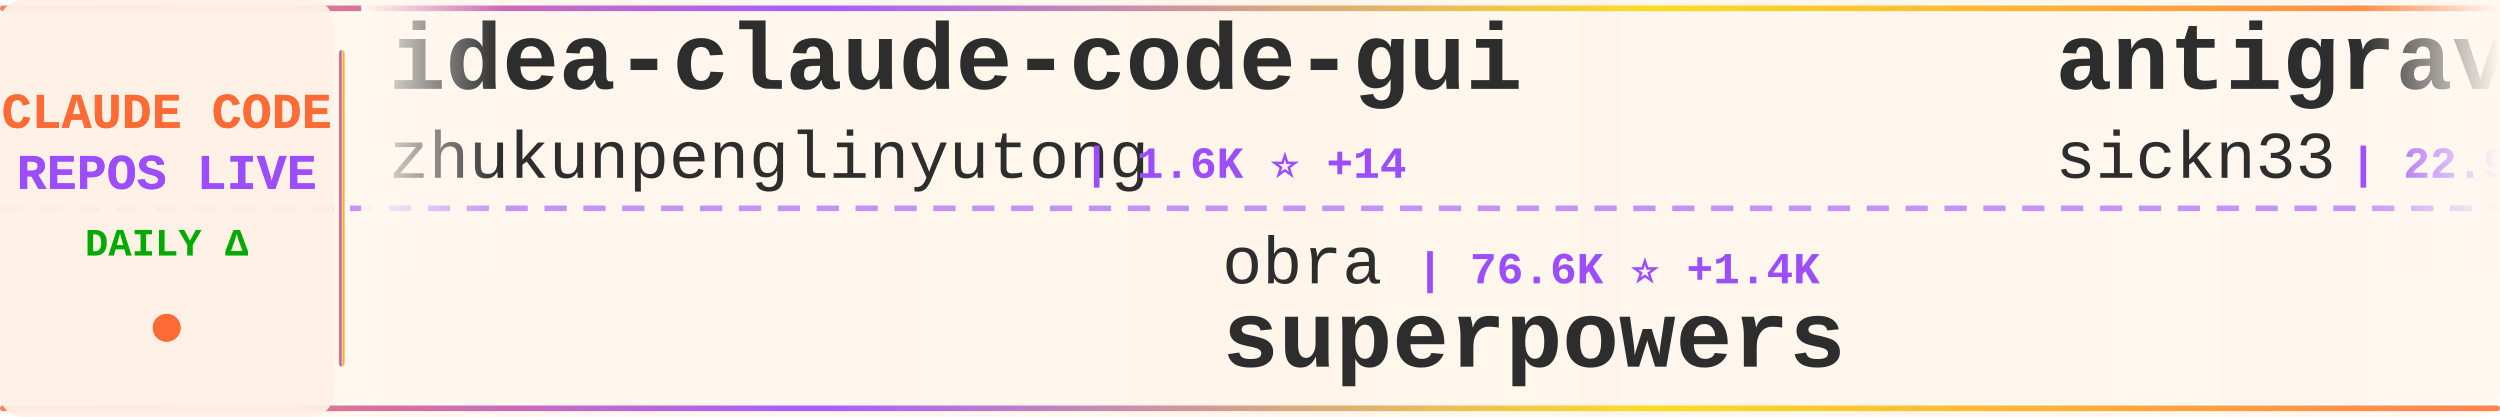
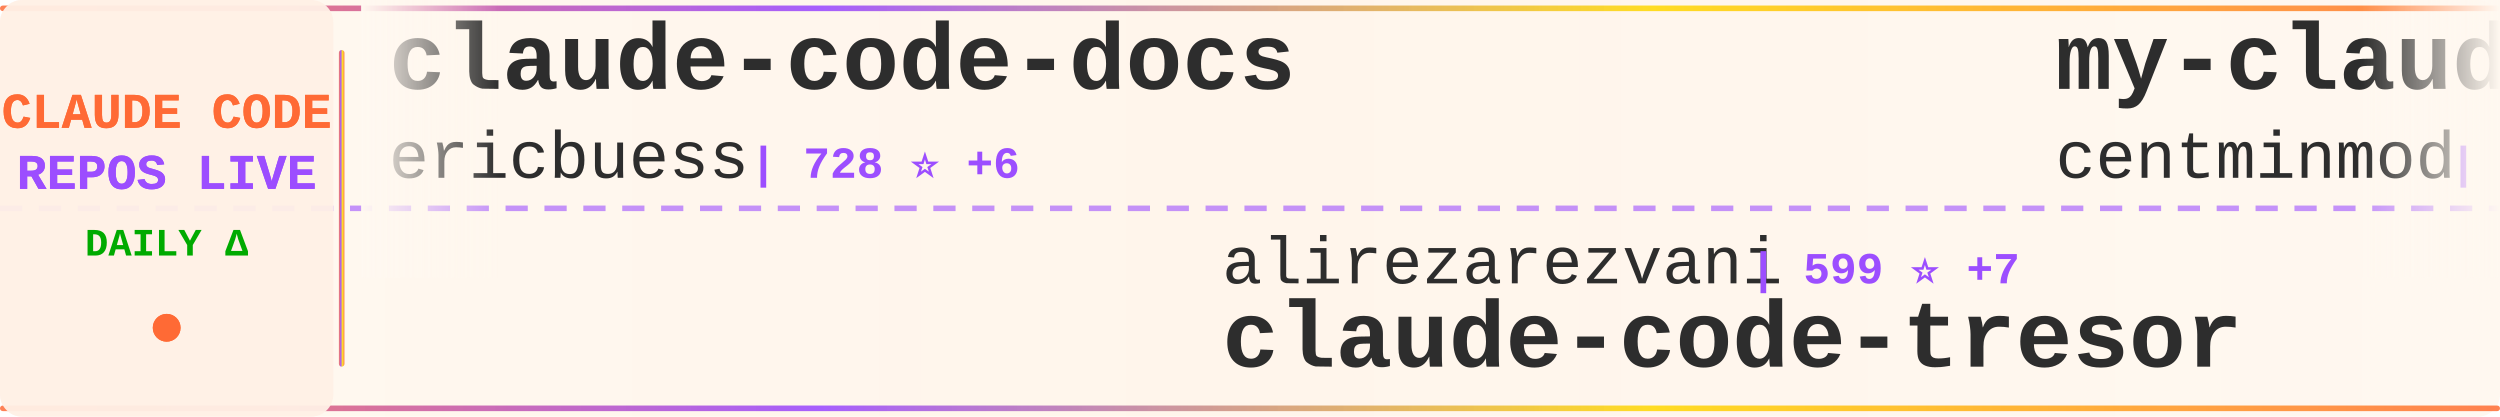
<svg xmlns="http://www.w3.org/2000/svg" width="900" height="150">
  <defs>
    <linearGradient id="tickerBg" x1="0%" y1="0%" x2="100%" y2="0%">
      <stop offset="0%" style="stop-color:#fff8f0;stop-opacity:0.98" />
      <stop offset="50%" style="stop-color:#fff5eb;stop-opacity:1" />
      <stop offset="100%" style="stop-color:#fff8f0;stop-opacity:0.98" />
    </linearGradient>
    <linearGradient id="borderGrad" x1="0%" y1="0%" x2="100%" y2="0%">
      <stop offset="0%" style="stop-color:#FF6B35;stop-opacity:0.85">
        <animate attributeName="stop-opacity" values="0.85;1;0.85" dur="2s" repeatCount="indefinite" />
      </stop>
      <stop offset="33%" style="stop-color:#9C4EFF;stop-opacity:0.9">
        <animate attributeName="stop-opacity" values="0.9;1;0.9" dur="2.2s" repeatCount="indefinite" />
      </stop>
      <stop offset="66%" style="stop-color:#FFD700;stop-opacity:0.85">
        <animate attributeName="stop-opacity" values="0.85;1;0.85" dur="1.8s" repeatCount="indefinite" />
      </stop>
      <stop offset="100%" style="stop-color:#FF6B35;stop-opacity:0.85">
        <animate attributeName="stop-opacity" values="0.85;1;0.85" dur="2s" repeatCount="indefinite" />
      </stop>
    </linearGradient>
    <filter id="textGlow">
      <feGaussianBlur stdDeviation="0.15" result="coloredBlur" />
      <feMerge>
        <feMergeNode in="coloredBlur" />
        <feMergeNode in="SourceGraphic" />
      </feMerge>
    </filter>
    <filter id="metricGlow">
      <feGaussianBlur stdDeviation="0.2" result="coloredBlur" />
      <feMerge>
        <feMergeNode in="coloredBlur" />
        <feMergeNode in="SourceGraphic" />
      </feMerge>
    </filter>
    <linearGradient id="leftFade" x1="0%" y1="0%" x2="100%" y2="0%">
      <stop offset="0%" style="stop-color:#fff8f0;stop-opacity:1" />
      <stop offset="100%" style="stop-color:#fff8f0;stop-opacity:0" />
    </linearGradient>
    <linearGradient id="rightFade" x1="0%" y1="0%" x2="100%" y2="0%">
      <stop offset="0%" style="stop-color:#fff8f0;stop-opacity:0" />
      <stop offset="100%" style="stop-color:#fff8f0;stop-opacity:1" />
    </linearGradient>
  </defs>
  <rect width="900" height="150" fill="url(#tickerBg)" rx="8" />
  <rect x="0" y="2" width="900" height="2" fill="url(#borderGrad)" rx="1" />
  <rect x="0" y="146" width="900" height="2" fill="url(#borderGrad)" rx="1" />
  <line x1="0" y1="75" x2="900" y2="75" stroke="#9C4EFF" stroke-width="2" stroke-dasharray="8 6" opacity="0.6" />
  <rect x="0" y="0" width="120" height="150" fill="#fff0e6" opacity="0.95" rx="8" />
  <text x="60" y="46" font-family="'Courier New', monospace" font-size="18" font-weight="bold" fill="#FF6B35" text-anchor="middle" filter="url(#textGlow)">
    CLAUDE CODE
  </text>
  <text x="60" y="68" font-family="'Courier New', monospace" font-size="18" font-weight="bold" fill="#9C4EFF" text-anchor="middle" filter="url(#textGlow)">
    REPOS LIVE
  </text>
  <text x="60" y="92" font-family="'Courier New', monospace" font-size="14" font-weight="bold" fill="#00aa00" text-anchor="middle">
    DAILY Δ
  </text>
  <circle cx="60" cy="118" r="5" fill="#FF6B35" filter="url(#metricGlow)">
    <animate attributeName="r" values="4;6;4" dur="1.5s" repeatCount="indefinite" />
    <animate attributeName="opacity" values="0.6;1;0.6" dur="1.5s" repeatCount="indefinite" />
  </circle>
  <rect x="122" y="18" width="2" height="114" fill="url(#borderGrad)" rx="1" />
  <clipPath id="tickerClip">
    <rect x="130" y="0" width="770" height="150" />
  </clipPath>
  <g clip-path="url(#tickerClip)">
    <g id="tickerItems">
      <animateTransform attributeName="transform" attributeType="XML" type="translate" from="0 0" to="-3000 0" dur="54s" repeatCount="indefinite" />
      <g transform="translate(0, 0)">
-         <text x="140" y="32" font-family="'Courier New', monospace" font-size="34" font-weight="bold" fill="#2d2d2d">idea-claude-code-gui</text>
-         <text x="140" y="64" font-family="'Courier New', monospace" font-size="24" font-weight="normal" fill="#2d2d2d" opacity="1.0">zhukunpenglinyutong</text>
-         <text x="390" y="64" font-family="'Courier New', monospace" font-size="16" font-weight="bold" fill="#9C4EFF"> | 1.6K ⭐ +14</text>
+         <text x="140" y="32" font-family="'Courier New', monospace" font-size="34" font-weight="bold" fill="#2d2d2d">claude-code-docs</text>
+         <text x="140" y="64" font-family="'Courier New', monospace" font-size="24" font-weight="normal" fill="#2d2d2d" opacity="1.0">ericbuess</text>
+         <text x="270" y="64" font-family="'Courier New', monospace" font-size="16" font-weight="bold" fill="#9C4EFF"> | 728 ⭐ +6</text>
      </g>
      <g transform="translate(300, 0)">
-         <text x="140" y="102" font-family="'Courier New', monospace" font-size="24" font-weight="normal" fill="#2d2d2d" opacity="1.0">obra</text>
-         <text x="210" y="102" font-family="'Courier New', monospace" font-size="16" font-weight="bold" fill="#9C4EFF"> | 76.6K ⭐ +1.4K</text>
-         <text x="140" y="132" font-family="'Courier New', monospace" font-size="34" font-weight="bold" fill="#2d2d2d">superpowers</text>
+         <text x="140" y="102" font-family="'Courier New', monospace" font-size="24" font-weight="normal" fill="#2d2d2d" opacity="1.0">alirezarezvani</text>
+         <text x="330" y="102" font-family="'Courier New', monospace" font-size="16" font-weight="bold" fill="#9C4EFF"> | 599 ⭐ +7</text>
+         <text x="140" y="132" font-family="'Courier New', monospace" font-size="34" font-weight="bold" fill="#2d2d2d">claude-code-tresor</text>
      </g>
      <g transform="translate(600, 0)">
-         <text x="140" y="32" font-family="'Courier New', monospace" font-size="34" font-weight="bold" fill="#2d2d2d">antigravity-awesome-skil...</text>
-         <text x="140" y="64" font-family="'Courier New', monospace" font-size="24" font-weight="normal" fill="#2d2d2d" opacity="1.0">sickn33</text>
-         <text x="246" y="64" font-family="'Courier New', monospace" font-size="16" font-weight="bold" fill="#9C4EFF"> | 22.9K ⭐ +571</text>
+         <text x="140" y="32" font-family="'Courier New', monospace" font-size="34" font-weight="bold" fill="#2d2d2d">my-claude-code-setup</text>
+         <text x="140" y="64" font-family="'Courier New', monospace" font-size="24" font-weight="normal" fill="#2d2d2d" opacity="1.0">centminmod</text>
+         <text x="282" y="64" font-family="'Courier New', monospace" font-size="16" font-weight="bold" fill="#9C4EFF"> | 2.0K ⭐ +2</text>
      </g>
      <g transform="translate(900, 0)">
-         <text x="140" y="102" font-family="'Courier New', monospace" font-size="24" font-weight="normal" fill="#2d2d2d" opacity="1.0">ghuntley</text>
-         <text x="258" y="102" font-family="'Courier New', monospace" font-size="16" font-weight="bold" fill="#9C4EFF"> | 858 ⭐ +1</text>
-         <text x="140" y="132" font-family="'Courier New', monospace" font-size="34" font-weight="bold" fill="#2d2d2d">claude-code-source-code-...</text>
+         <text x="140" y="102" font-family="'Courier New', monospace" font-size="24" font-weight="normal" fill="#2d2d2d" opacity="1.0">JessyTsui</text>
+         <text x="270" y="102" font-family="'Courier New', monospace" font-size="16" font-weight="bold" fill="#9C4EFF"> | 1.1K ⭐ +4</text>
+         <text x="140" y="132" font-family="'Courier New', monospace" font-size="34" font-weight="bold" fill="#2d2d2d">Claude-Code-Remote</text>
      </g>
      <g transform="translate(1200, 0)">
-         <text x="140" y="32" font-family="'Courier New', monospace" font-size="34" font-weight="bold" fill="#2d2d2d">claudecodeui</text>
-         <text x="140" y="64" font-family="'Courier New', monospace" font-size="24" font-weight="normal" fill="#2d2d2d" opacity="1.0">siteboon</text>
-         <text x="258" y="64" font-family="'Courier New', monospace" font-size="16" font-weight="bold" fill="#9C4EFF"> | 8.2K ⭐ +64</text>
+         <text x="140" y="32" font-family="'Courier New', monospace" font-size="34" font-weight="bold" fill="#2d2d2d">claude-code-cookbook</text>
+         <text x="140" y="64" font-family="'Courier New', monospace" font-size="24" font-weight="normal" fill="#2d2d2d" opacity="1.0">wasabeef</text>
+         <text x="258" y="64" font-family="'Courier New', monospace" font-size="16" font-weight="bold" fill="#9C4EFF"> | 1.0K ⭐ +1</text>
      </g>
      <g transform="translate(1500, 0)">
-         <text x="140" y="102" font-family="'Courier New', monospace" font-size="24" font-weight="normal" fill="#2d2d2d" opacity="1.0">ericbuess</text>
-         <text x="270" y="102" font-family="'Courier New', monospace" font-size="16" font-weight="bold" fill="#9C4EFF"> | 728 ⭐ +6</text>
-         <text x="140" y="132" font-family="'Courier New', monospace" font-size="34" font-weight="bold" fill="#2d2d2d">claude-code-docs</text>
+         <text x="140" y="102" font-family="'Courier New', monospace" font-size="24" font-weight="normal" fill="#2d2d2d" opacity="1.0">bfly123</text>
+         <text x="246" y="102" font-family="'Courier New', monospace" font-size="16" font-weight="bold" fill="#9C4EFF"> | 1.5K ⭐ +25</text>
+         <text x="140" y="132" font-family="'Courier New', monospace" font-size="34" font-weight="bold" fill="#2d2d2d">claude_code_bridge</text>
      </g>
      <g transform="translate(1800, 0)">
-         <text x="140" y="32" font-family="'Courier New', monospace" font-size="34" font-weight="bold" fill="#2d2d2d">claude-code-templates</text>
-         <text x="140" y="64" font-family="'Courier New', monospace" font-size="24" font-weight="normal" fill="#2d2d2d" opacity="1.0">davila7</text>
-         <text x="246" y="64" font-family="'Courier New', monospace" font-size="16" font-weight="bold" fill="#9C4EFF"> | 22.6K ⭐ +84</text>
+         <text x="140" y="32" font-family="'Courier New', monospace" font-size="34" font-weight="bold" fill="#2d2d2d">Claude-Code-Communicatio...</text>
+         <text x="140" y="64" font-family="'Courier New', monospace" font-size="24" font-weight="normal" fill="#2d2d2d" opacity="1.0">nishimoto265</text>
+         <text x="306" y="64" font-family="'Courier New', monospace" font-size="16" font-weight="bold" fill="#9C4EFF"> | 493 ⭐</text>
      </g>
      <g transform="translate(2100, 0)">
-         <text x="140" y="102" font-family="'Courier New', monospace" font-size="24" font-weight="normal" fill="#2d2d2d" opacity="1.0">qwibitai</text>
-         <text x="258" y="102" font-family="'Courier New', monospace" font-size="16" font-weight="bold" fill="#9C4EFF"> | 21.4K ⭐ +444</text>
-         <text x="140" y="132" font-family="'Courier New', monospace" font-size="34" font-weight="bold" fill="#2d2d2d">nanoclaw</text>
+         <text x="140" y="102" font-family="'Courier New', monospace" font-size="24" font-weight="normal" fill="#2d2d2d" opacity="1.0">andrepimenta</text>
+         <text x="306" y="102" font-family="'Courier New', monospace" font-size="16" font-weight="bold" fill="#9C4EFF"> | 999 ⭐ +3</text>
+         <text x="140" y="132" font-family="'Courier New', monospace" font-size="34" font-weight="bold" fill="#2d2d2d">claude-code-chat</text>
      </g>
      <g transform="translate(2400, 0)">
-         <text x="140" y="32" font-family="'Courier New', monospace" font-size="34" font-weight="bold" fill="#2d2d2d">vibe-kanban</text>
-         <text x="140" y="64" font-family="'Courier New', monospace" font-size="24" font-weight="normal" fill="#2d2d2d" opacity="1.0">BloopAI</text>
-         <text x="246" y="64" font-family="'Courier New', monospace" font-size="16" font-weight="bold" fill="#9C4EFF"> | 22.9K ⭐ +80</text>
+         <text x="140" y="32" font-family="'Courier New', monospace" font-size="34" font-weight="bold" fill="#2d2d2d">skills</text>
+         <text x="140" y="64" font-family="'Courier New', monospace" font-size="24" font-weight="normal" fill="#2d2d2d" opacity="1.0">anthropics</text>
+         <text x="282" y="64" font-family="'Courier New', monospace" font-size="16" font-weight="bold" fill="#9C4EFF"> | 89.8K ⭐ +1.3K</text>
      </g>
      <g transform="translate(2700, 0)">
-         <text x="140" y="102" font-family="'Courier New', monospace" font-size="24" font-weight="normal" fill="#2d2d2d" opacity="1.0">router-for-me</text>
-         <text x="318" y="102" font-family="'Courier New', monospace" font-size="16" font-weight="bold" fill="#9C4EFF"> | 15.2K ⭐ +418</text>
-         <text x="140" y="132" font-family="'Courier New', monospace" font-size="34" font-weight="bold" fill="#2d2d2d">CLIProxyAPI</text>
+         <text x="140" y="102" font-family="'Courier New', monospace" font-size="24" font-weight="normal" fill="#2d2d2d" opacity="1.0">trailofbits</text>
+         <text x="294" y="102" font-family="'Courier New', monospace" font-size="16" font-weight="bold" fill="#9C4EFF"> | 1.5K ⭐ +8</text>
+         <text x="140" y="132" font-family="'Courier New', monospace" font-size="34" font-weight="bold" fill="#2d2d2d">claude-code-config</text>
      </g>
      <g transform="translate(3000, 0)">
-         <text x="140" y="32" font-family="'Courier New', monospace" font-size="34" font-weight="bold" fill="#2d2d2d">idea-claude-code-gui</text>
-         <text x="140" y="64" font-family="'Courier New', monospace" font-size="24" font-weight="normal" fill="#2d2d2d" opacity="1.0">zhukunpenglinyutong</text>
-         <text x="390" y="64" font-family="'Courier New', monospace" font-size="16" font-weight="bold" fill="#9C4EFF"> | 1.6K ⭐ +14</text>
+         <text x="140" y="32" font-family="'Courier New', monospace" font-size="34" font-weight="bold" fill="#2d2d2d">claude-code-docs</text>
+         <text x="140" y="64" font-family="'Courier New', monospace" font-size="24" font-weight="normal" fill="#2d2d2d" opacity="1.0">ericbuess</text>
+         <text x="270" y="64" font-family="'Courier New', monospace" font-size="16" font-weight="bold" fill="#9C4EFF"> | 728 ⭐ +6</text>
      </g>
      <g transform="translate(3300, 0)">
-         <text x="140" y="102" font-family="'Courier New', monospace" font-size="24" font-weight="normal" fill="#2d2d2d" opacity="1.0">obra</text>
-         <text x="210" y="102" font-family="'Courier New', monospace" font-size="16" font-weight="bold" fill="#9C4EFF"> | 76.6K ⭐ +1.4K</text>
-         <text x="140" y="132" font-family="'Courier New', monospace" font-size="34" font-weight="bold" fill="#2d2d2d">superpowers</text>
+         <text x="140" y="102" font-family="'Courier New', monospace" font-size="24" font-weight="normal" fill="#2d2d2d" opacity="1.0">alirezarezvani</text>
+         <text x="330" y="102" font-family="'Courier New', monospace" font-size="16" font-weight="bold" fill="#9C4EFF"> | 599 ⭐ +7</text>
+         <text x="140" y="132" font-family="'Courier New', monospace" font-size="34" font-weight="bold" fill="#2d2d2d">claude-code-tresor</text>
      </g>
      <g transform="translate(3600, 0)">
-         <text x="140" y="32" font-family="'Courier New', monospace" font-size="34" font-weight="bold" fill="#2d2d2d">antigravity-awesome-skil...</text>
-         <text x="140" y="64" font-family="'Courier New', monospace" font-size="24" font-weight="normal" fill="#2d2d2d" opacity="1.0">sickn33</text>
-         <text x="246" y="64" font-family="'Courier New', monospace" font-size="16" font-weight="bold" fill="#9C4EFF"> | 22.9K ⭐ +571</text>
+         <text x="140" y="32" font-family="'Courier New', monospace" font-size="34" font-weight="bold" fill="#2d2d2d">my-claude-code-setup</text>
+         <text x="140" y="64" font-family="'Courier New', monospace" font-size="24" font-weight="normal" fill="#2d2d2d" opacity="1.0">centminmod</text>
+         <text x="282" y="64" font-family="'Courier New', monospace" font-size="16" font-weight="bold" fill="#9C4EFF"> | 2.0K ⭐ +2</text>
      </g>
      <g transform="translate(3900, 0)">
-         <text x="140" y="102" font-family="'Courier New', monospace" font-size="24" font-weight="normal" fill="#2d2d2d" opacity="1.0">ghuntley</text>
-         <text x="258" y="102" font-family="'Courier New', monospace" font-size="16" font-weight="bold" fill="#9C4EFF"> | 858 ⭐ +1</text>
-         <text x="140" y="132" font-family="'Courier New', monospace" font-size="34" font-weight="bold" fill="#2d2d2d">claude-code-source-code-...</text>
+         <text x="140" y="102" font-family="'Courier New', monospace" font-size="24" font-weight="normal" fill="#2d2d2d" opacity="1.0">JessyTsui</text>
+         <text x="270" y="102" font-family="'Courier New', monospace" font-size="16" font-weight="bold" fill="#9C4EFF"> | 1.1K ⭐ +4</text>
+         <text x="140" y="132" font-family="'Courier New', monospace" font-size="34" font-weight="bold" fill="#2d2d2d">Claude-Code-Remote</text>
      </g>
    </g>
  </g>
  <rect x="130" y="0" width="50" height="100" fill="url(#leftFade)" />
  <rect x="850" y="0" width="50" height="100" fill="url(#rightFade)" />
</svg>
